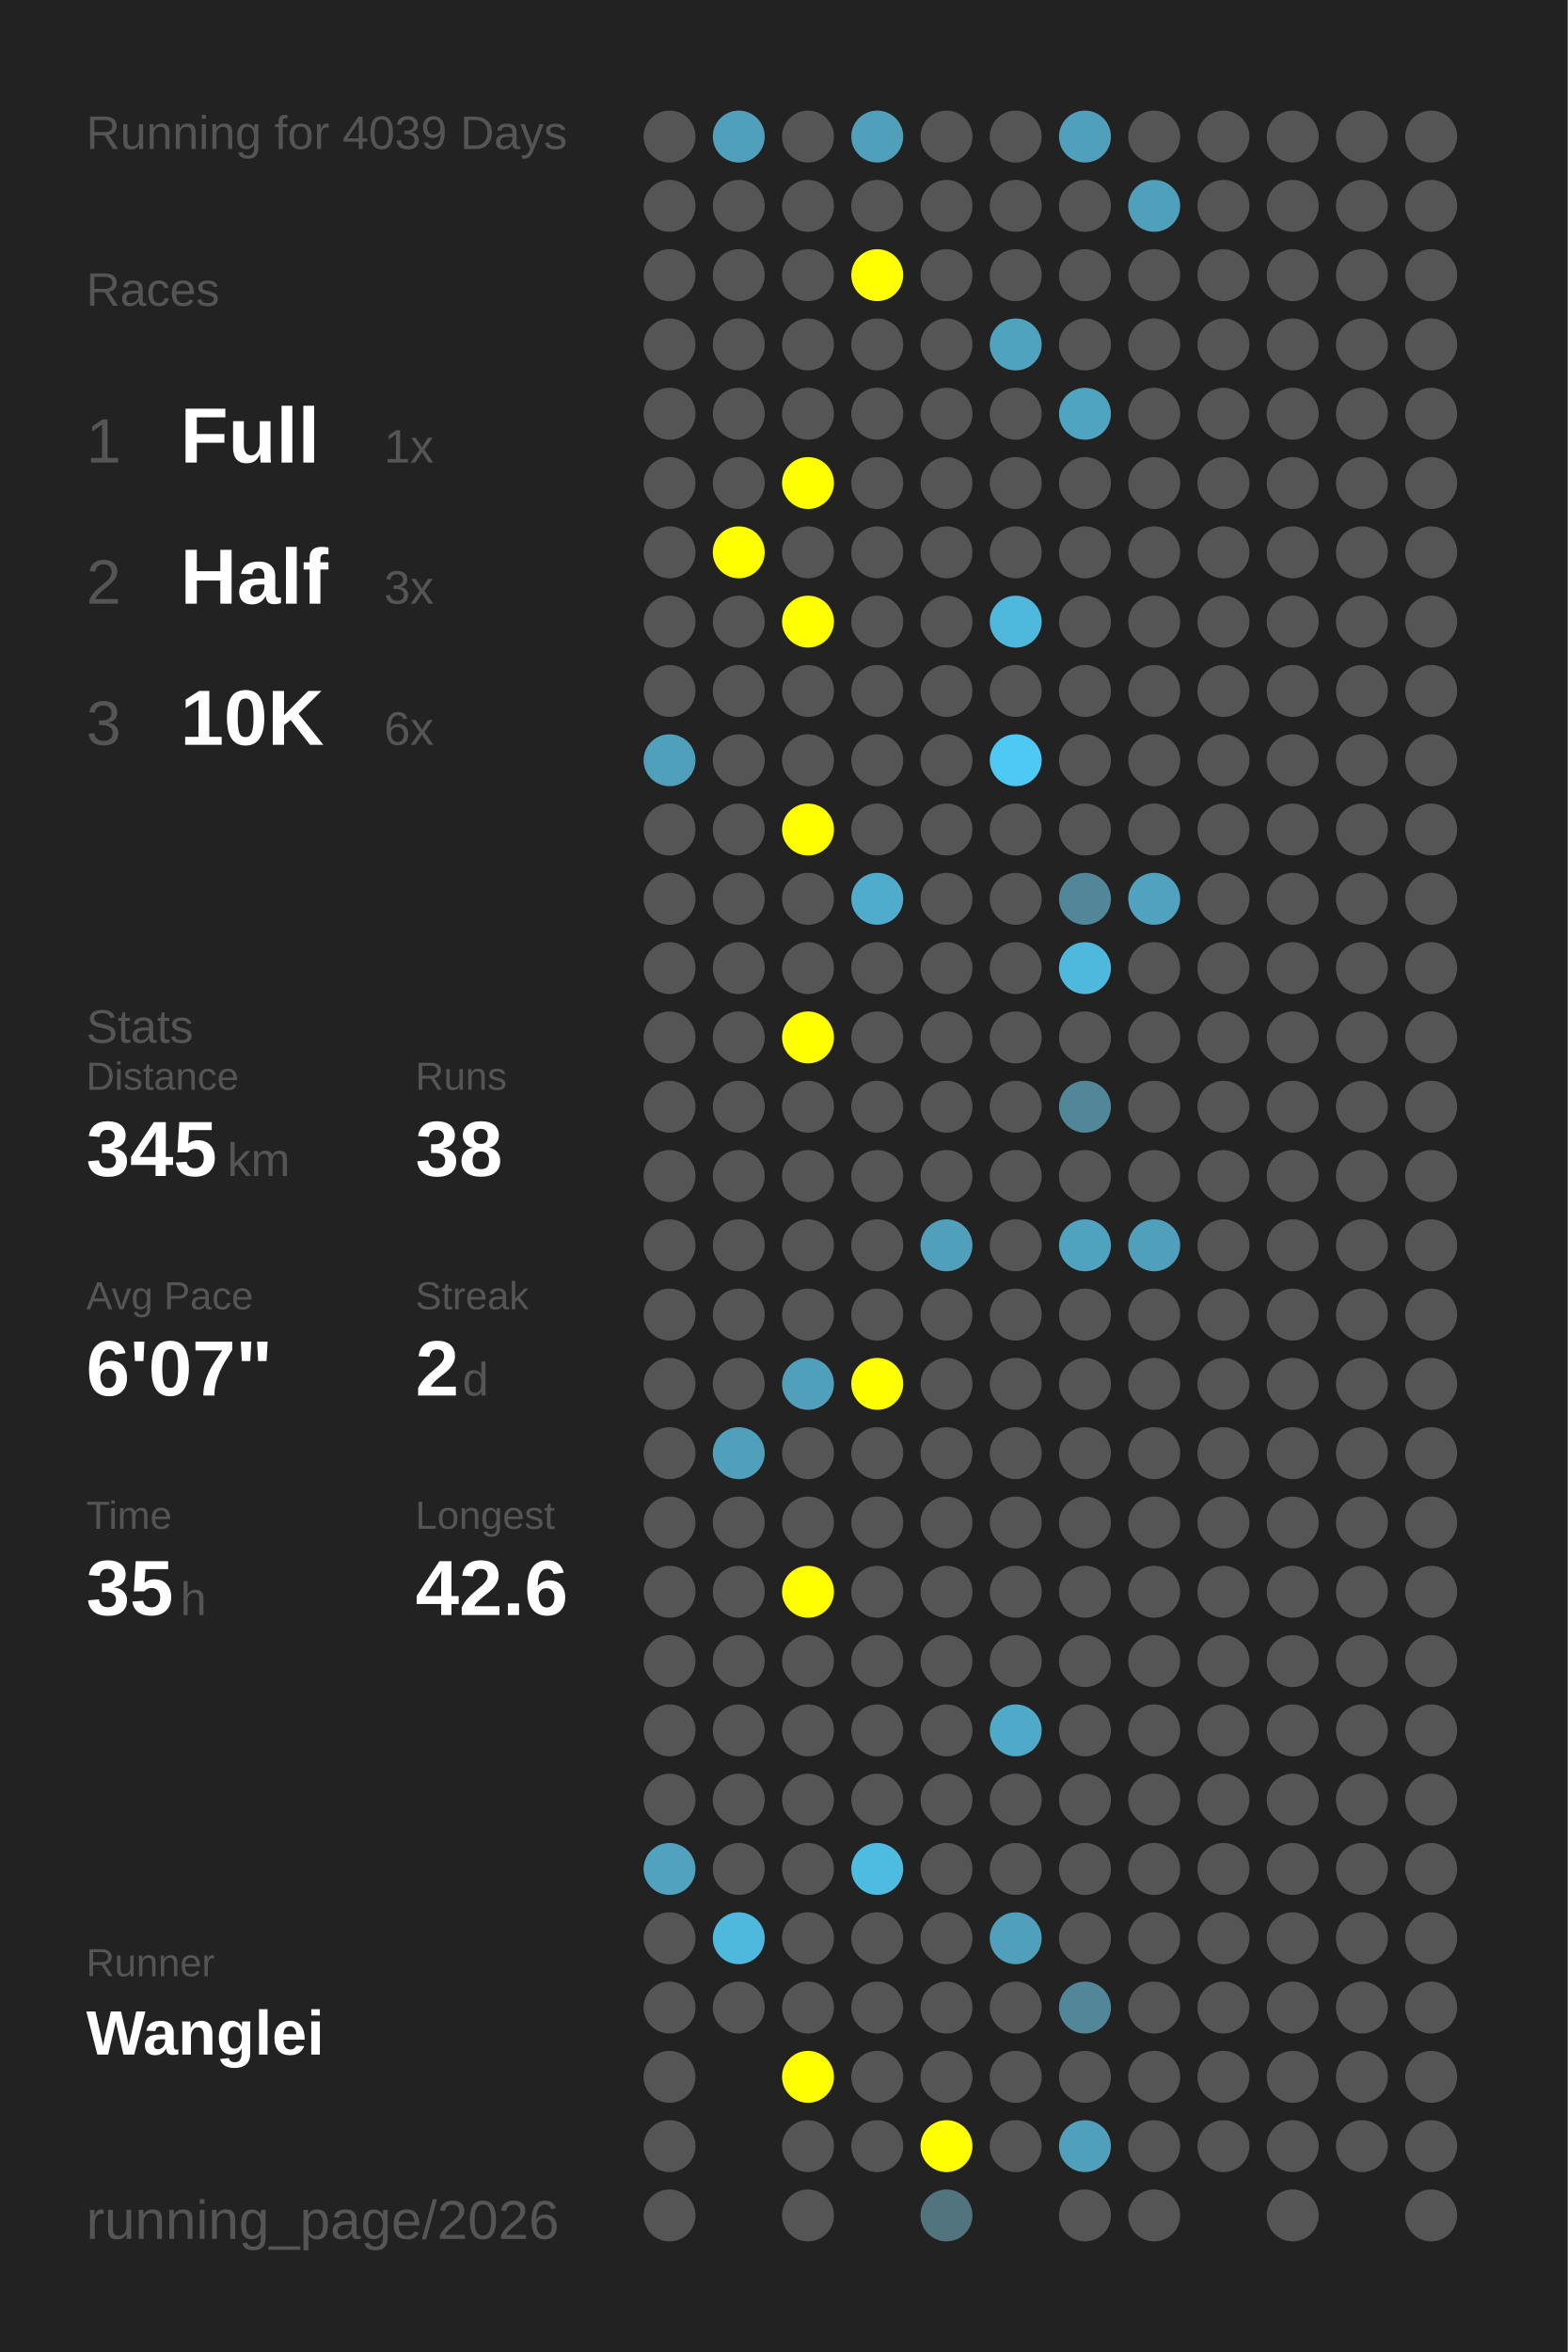
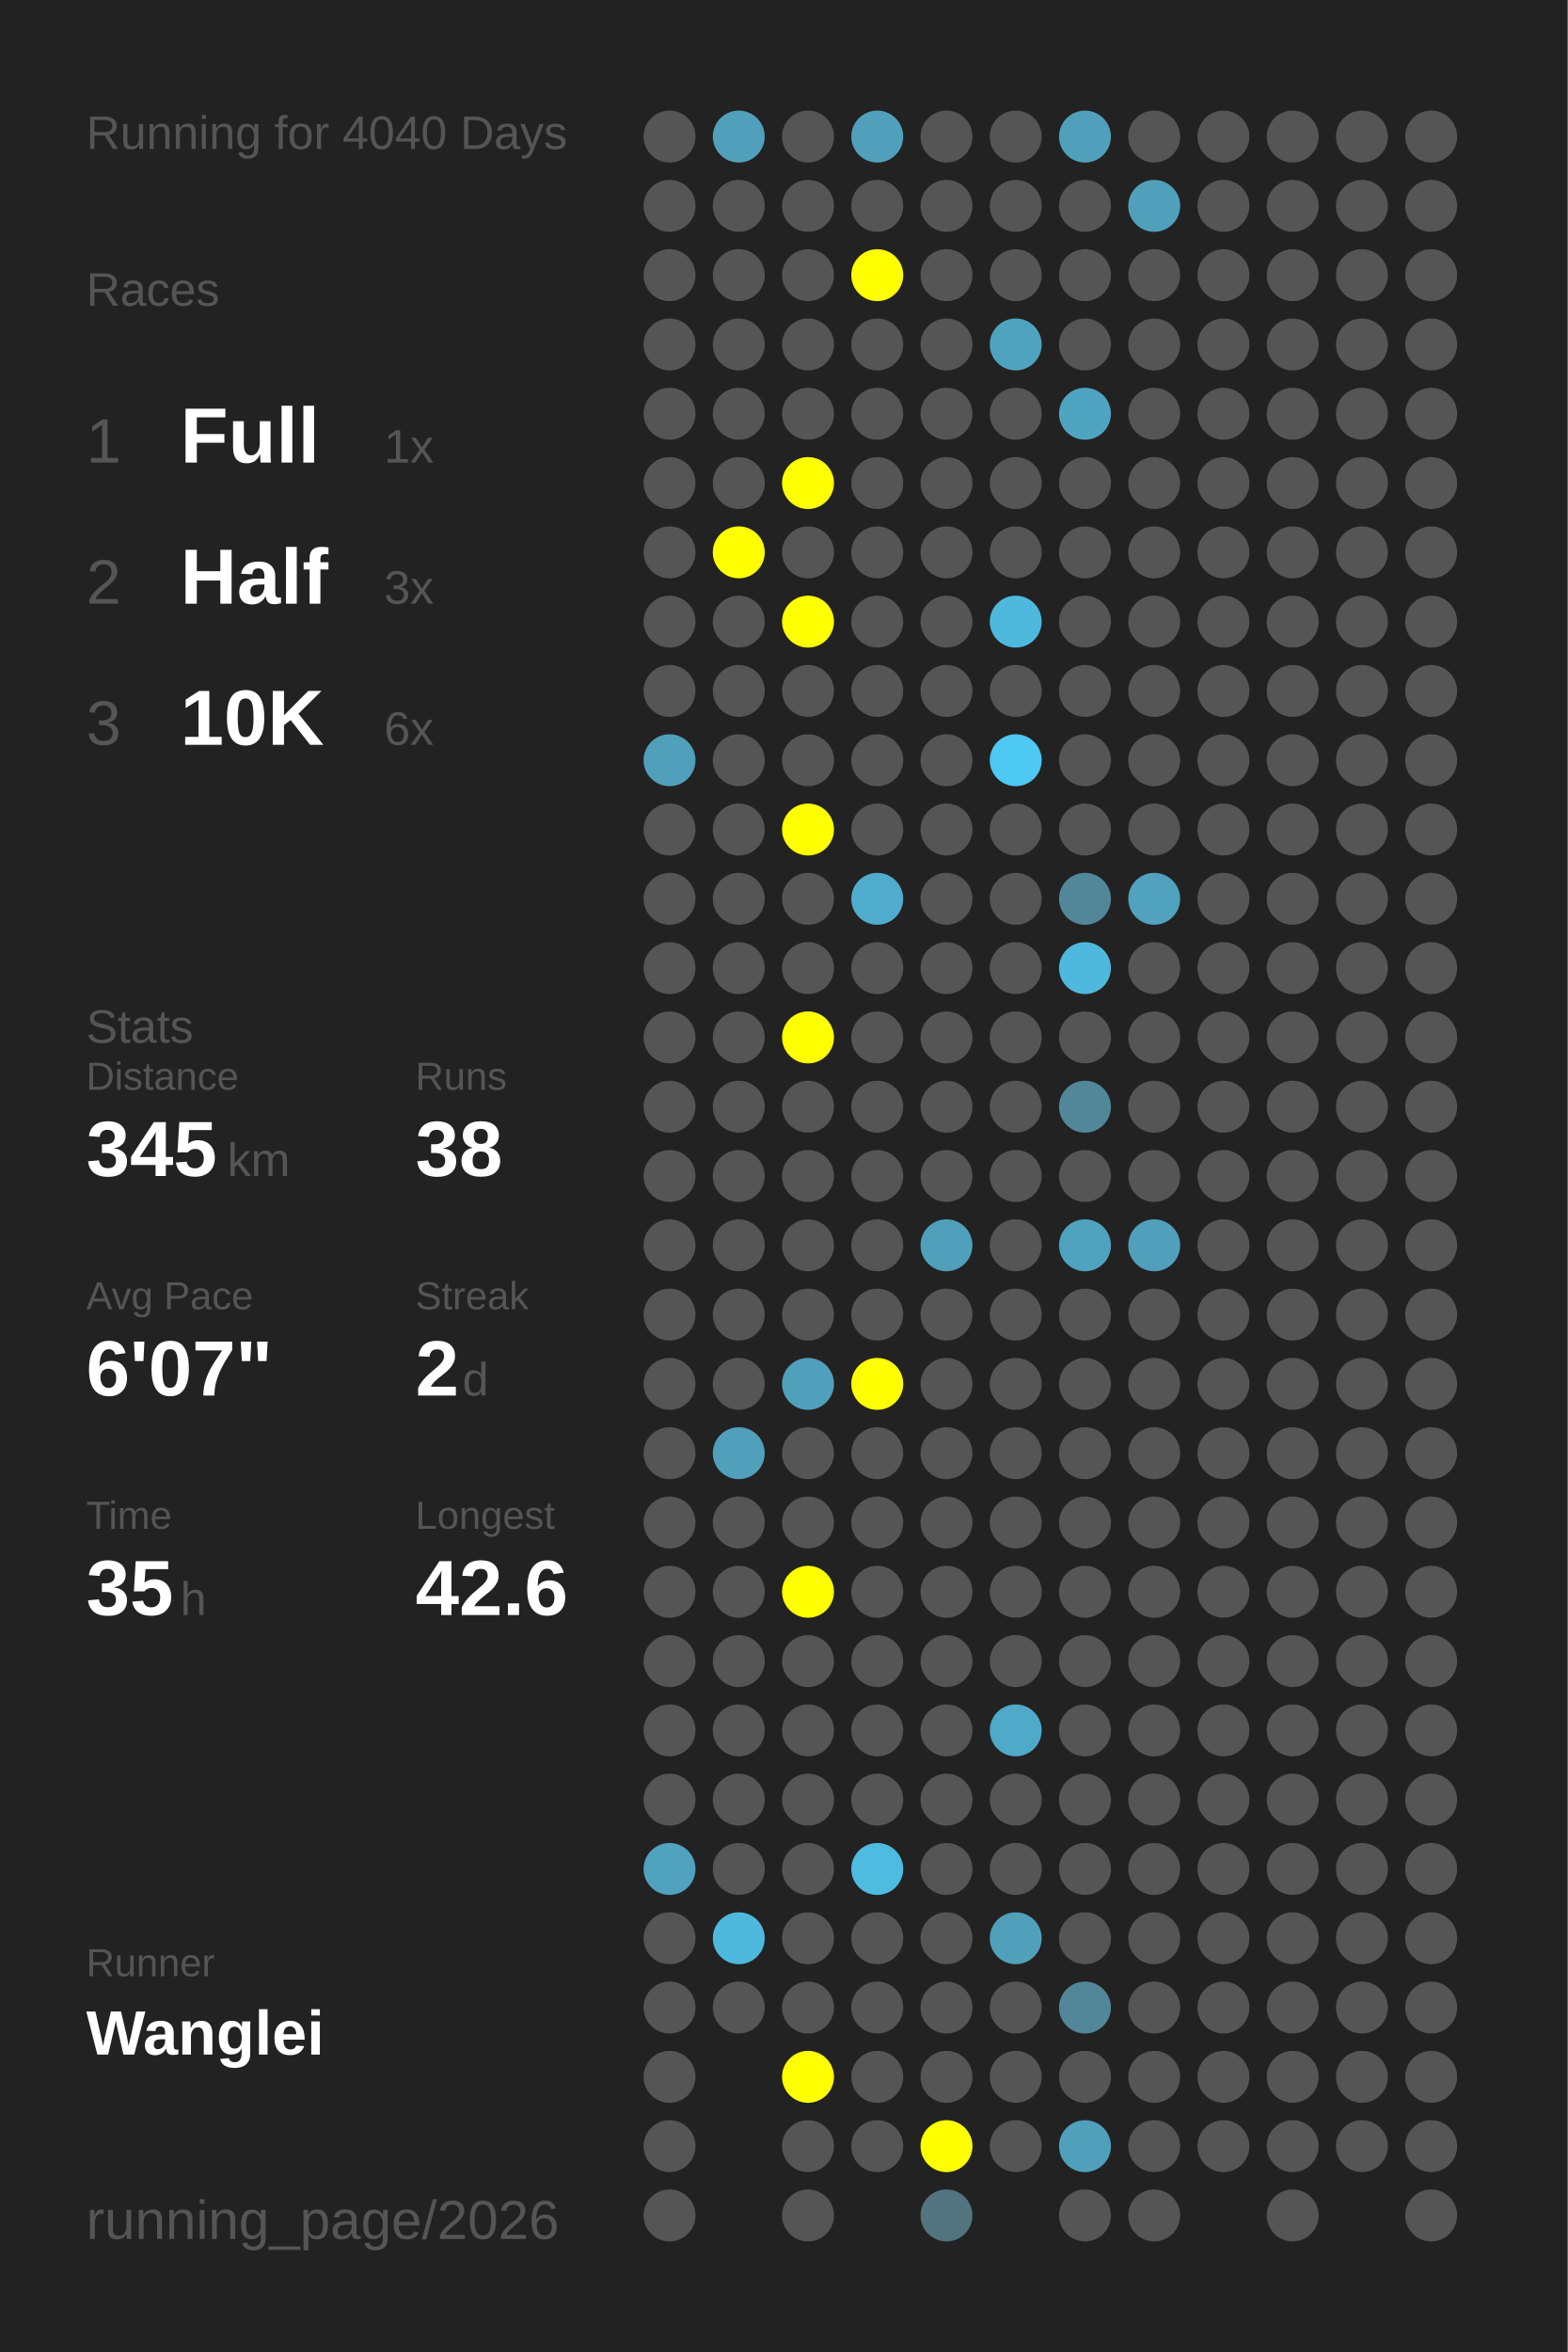
<svg xmlns="http://www.w3.org/2000/svg" baseProfile="full" height="300mm" version="1.1" viewBox="0,0,200,300" width="200mm">
  <defs />
  <rect fill="#222222" height="300" width="200" x="0" y="0" />
-   <text fill="#555555" style="font-size:6px; font-family:Arial;" x="11" y="19">Running for 4039 Days</text>
+   <text fill="#555555" style="font-size:6px; font-family:Arial;" x="11" y="19">Running for 4040 Days</text>
  <text fill="#555555" style="font-size:6px; font-family:Arial;" x="11" y="39">Races</text>
  <text fill="#555555" style="font-size:8px; font-family:Arial;" x="11" y="59">1</text>
  <text fill="#FFFFFF" style="font-size:10px; font-family:Arial; font-weight:bold;" x="23" y="59">Full</text>
  <text fill="#555555" style="font-size:6px; font-family:Arial;" x="49" y="59">1x</text>
  <text fill="#555555" style="font-size:8px; font-family:Arial;" x="11" y="77">2</text>
  <text fill="#FFFFFF" style="font-size:10px; font-family:Arial; font-weight:bold;" x="23" y="77">Half</text>
  <text fill="#555555" style="font-size:6px; font-family:Arial;" x="49" y="77">3x</text>
  <text fill="#555555" style="font-size:8px; font-family:Arial;" x="11" y="95">3</text>
  <text fill="#FFFFFF" style="font-size:10px; font-family:Arial; font-weight:bold;" x="23" y="95">10K</text>
  <text fill="#555555" style="font-size:6px; font-family:Arial;" x="49" y="95">6x</text>
  <text fill="#555555" style="font-size:6px; font-family:Arial;" x="11" y="133">Stats</text>
  <text fill="#555555" style="font-size:5px; font-family:Arial;" x="11" y="139">Distance</text>
  <text fill="#FFFFFF" style="font-size:10px; font-family:Arial; font-weight:bold;" x="11" y="150">345</text>
  <text fill="#555555" style="font-size:6px; font-family:Arial;" x="29" y="150">km</text>
  <text fill="#555555" style="font-size:5px; font-family:Arial;" x="53" y="139">Runs</text>
  <text fill="#FFFFFF" style="font-size:10px; font-family:Arial; font-weight:bold;" x="53" y="150">38</text>
  <text fill="#555555" style="font-size:5px; font-family:Arial;" x="11" y="167">Avg Pace</text>
  <text fill="#FFFFFF" style="font-size:10px; font-family:Arial; font-weight:bold;" x="11" y="178">6'07"</text>
  <text fill="#555555" style="font-size:5px; font-family:Arial;" x="53" y="167">Streak</text>
  <text fill="#FFFFFF" style="font-size:10px; font-family:Arial; font-weight:bold;" x="53" y="178">2</text>
  <text fill="#555555" style="font-size:6px; font-family:Arial;" x="59" y="178">d</text>
  <text fill="#555555" style="font-size:5px; font-family:Arial;" x="11" y="195">Time</text>
  <text fill="#FFFFFF" style="font-size:10px; font-family:Arial; font-weight:bold;" x="11" y="206">35</text>
  <text fill="#555555" style="font-size:6px; font-family:Arial;" x="23" y="206">h</text>
  <text fill="#555555" style="font-size:5px; font-family:Arial;" x="53" y="195">Longest</text>
  <text fill="#FFFFFF" style="font-size:10px; font-family:Arial; font-weight:bold;" x="53" y="206">42.6</text>
  <text fill="#555555" style="font-size:5px; font-family:Arial;" x="11" y="252.065">Runner</text>
  <text fill="#FFFFFF" style="font-size:8px; font-family:Arial; font-weight:bold;" x="11" y="262.065">Wanglei</text>
  <text fill="#555555" style="font-size:7px; font-family:Arial;" x="11" y="285.581">running_page/2026</text>
  <circle cx="85.417" cy="17.419" fill="#555555" r="3.312" />
  <circle cx="85.417" cy="26.258" fill="#555555" r="3.312" />
  <circle cx="85.417" cy="35.097" fill="#555555" r="3.312" />
  <circle cx="85.417" cy="43.935" fill="#555555" r="3.312" />
  <circle cx="85.417" cy="52.774" fill="#555555" r="3.312" />
  <circle cx="85.417" cy="61.613" fill="#555555" r="3.312" />
  <circle cx="85.417" cy="70.452" fill="#555555" r="3.312" />
  <circle cx="85.417" cy="79.29" fill="#555555" r="3.312" />
  <circle cx="85.417" cy="88.129" fill="#555555" r="3.312" />
  <circle cx="85.417" cy="96.968" fill="#50a0bb" r="3.312" />
  <circle cx="85.417" cy="105.806" fill="#555555" r="3.312" />
  <circle cx="85.417" cy="114.645" fill="#555555" r="3.312" />
  <circle cx="85.417" cy="123.484" fill="#555555" r="3.312" />
  <circle cx="85.417" cy="132.323" fill="#555555" r="3.312" />
  <circle cx="85.417" cy="141.161" fill="#555555" r="3.312" />
  <circle cx="85.417" cy="150" fill="#555555" r="3.312" />
  <circle cx="85.417" cy="158.839" fill="#555555" r="3.312" />
  <circle cx="85.417" cy="167.677" fill="#555555" r="3.312" />
  <circle cx="85.417" cy="176.516" fill="#555555" r="3.312" />
  <circle cx="85.417" cy="185.355" fill="#555555" r="3.312" />
  <circle cx="85.417" cy="194.194" fill="#555555" r="3.312" />
  <circle cx="85.417" cy="203.032" fill="#555555" r="3.312" />
  <circle cx="85.417" cy="211.871" fill="#555555" r="3.312" />
  <circle cx="85.417" cy="220.71" fill="#555555" r="3.312" />
  <circle cx="85.417" cy="229.548" fill="#555555" r="3.312" />
  <circle cx="85.417" cy="238.387" fill="#50a2be" r="3.312" />
  <circle cx="85.417" cy="247.226" fill="#555555" r="3.312" />
  <circle cx="85.417" cy="256.065" fill="#555555" r="3.312" />
  <circle cx="85.417" cy="264.903" fill="#555555" r="3.312" />
  <circle cx="85.417" cy="273.742" fill="#555555" r="3.312" />
  <circle cx="85.417" cy="282.581" fill="#555555" r="3.312" />
  <circle cx="94.25" cy="17.419" fill="#50a0bb" r="3.312" />
  <circle cx="94.25" cy="26.258" fill="#555555" r="3.312" />
  <circle cx="94.25" cy="35.097" fill="#555555" r="3.312" />
  <circle cx="94.25" cy="43.935" fill="#555555" r="3.312" />
  <circle cx="94.25" cy="52.774" fill="#555555" r="3.312" />
  <circle cx="94.25" cy="61.613" fill="#555555" r="3.312" />
  <circle cx="94.25" cy="70.452" fill="#FFFF00" r="3.312" />
  <circle cx="94.25" cy="79.29" fill="#555555" r="3.312" />
  <circle cx="94.25" cy="88.129" fill="#555555" r="3.312" />
  <circle cx="94.25" cy="96.968" fill="#555555" r="3.312" />
  <circle cx="94.25" cy="105.806" fill="#555555" r="3.312" />
  <circle cx="94.25" cy="114.645" fill="#555555" r="3.312" />
  <circle cx="94.25" cy="123.484" fill="#555555" r="3.312" />
  <circle cx="94.25" cy="132.323" fill="#555555" r="3.312" />
  <circle cx="94.25" cy="141.161" fill="#555555" r="3.312" />
  <circle cx="94.25" cy="150" fill="#555555" r="3.312" />
  <circle cx="94.25" cy="158.839" fill="#555555" r="3.312" />
  <circle cx="94.25" cy="167.677" fill="#555555" r="3.312" />
  <circle cx="94.25" cy="176.516" fill="#555555" r="3.312" />
  <circle cx="94.25" cy="185.355" fill="#50a0bb" r="3.312" />
  <circle cx="94.25" cy="194.194" fill="#555555" r="3.312" />
  <circle cx="94.25" cy="203.032" fill="#555555" r="3.312" />
  <circle cx="94.25" cy="211.871" fill="#555555" r="3.312" />
  <circle cx="94.25" cy="220.71" fill="#555555" r="3.312" />
  <circle cx="94.25" cy="229.548" fill="#555555" r="3.312" />
  <circle cx="94.25" cy="238.387" fill="#555555" r="3.312" />
  <circle cx="94.25" cy="247.226" fill="#4eb9dd" r="3.312" />
  <circle cx="94.25" cy="256.065" fill="#555555" r="3.312" />
  <circle cx="103.083" cy="17.419" fill="#555555" r="3.312" />
  <circle cx="103.083" cy="26.258" fill="#555555" r="3.312" />
  <circle cx="103.083" cy="35.097" fill="#555555" r="3.312" />
  <circle cx="103.083" cy="43.935" fill="#555555" r="3.312" />
  <circle cx="103.083" cy="52.774" fill="#555555" r="3.312" />
  <circle cx="103.083" cy="61.613" fill="#FFFF00" r="3.312" />
  <circle cx="103.083" cy="70.452" fill="#555555" r="3.312" />
  <circle cx="103.083" cy="79.29" fill="#FFFF00" r="3.312" />
  <circle cx="103.083" cy="88.129" fill="#555555" r="3.312" />
  <circle cx="103.083" cy="96.968" fill="#555555" r="3.312" />
  <circle cx="103.083" cy="105.806" fill="#FFFF00" r="3.312" />
  <circle cx="103.083" cy="114.645" fill="#555555" r="3.312" />
  <circle cx="103.083" cy="123.484" fill="#555555" r="3.312" />
  <circle cx="103.083" cy="132.323" fill="#FFFF00" r="3.312" />
  <circle cx="103.083" cy="141.161" fill="#555555" r="3.312" />
  <circle cx="103.083" cy="150" fill="#555555" r="3.312" />
  <circle cx="103.083" cy="158.839" fill="#555555" r="3.312" />
  <circle cx="103.083" cy="167.677" fill="#555555" r="3.312" />
  <circle cx="103.083" cy="176.516" fill="#50a0bb" r="3.312" />
  <circle cx="103.083" cy="185.355" fill="#555555" r="3.312" />
  <circle cx="103.083" cy="194.194" fill="#555555" r="3.312" />
  <circle cx="103.083" cy="203.032" fill="#FFFF00" r="3.312" />
  <circle cx="103.083" cy="211.871" fill="#555555" r="3.312" />
  <circle cx="103.083" cy="220.71" fill="#555555" r="3.312" />
  <circle cx="103.083" cy="229.548" fill="#555555" r="3.312" />
  <circle cx="103.083" cy="238.387" fill="#555555" r="3.312" />
  <circle cx="103.083" cy="247.226" fill="#555555" r="3.312" />
  <circle cx="103.083" cy="256.065" fill="#555555" r="3.312" />
  <circle cx="103.083" cy="264.903" fill="#FFFF00" r="3.312" />
  <circle cx="103.083" cy="273.742" fill="#555555" r="3.312" />
  <circle cx="103.083" cy="282.581" fill="#555555" r="3.312" />
  <circle cx="111.917" cy="17.419" fill="#50a0bb" r="3.312" />
  <circle cx="111.917" cy="26.258" fill="#555555" r="3.312" />
  <circle cx="111.917" cy="35.097" fill="#FFFF00" r="3.312" />
  <circle cx="111.917" cy="43.935" fill="#555555" r="3.312" />
  <circle cx="111.917" cy="52.774" fill="#555555" r="3.312" />
  <circle cx="111.917" cy="61.613" fill="#555555" r="3.312" />
  <circle cx="111.917" cy="70.452" fill="#555555" r="3.312" />
  <circle cx="111.917" cy="79.29" fill="#555555" r="3.312" />
  <circle cx="111.917" cy="88.129" fill="#555555" r="3.312" />
  <circle cx="111.917" cy="96.968" fill="#555555" r="3.312" />
  <circle cx="111.917" cy="105.806" fill="#555555" r="3.312" />
  <circle cx="111.917" cy="114.645" fill="#4faccc" r="3.312" />
  <circle cx="111.917" cy="123.484" fill="#555555" r="3.312" />
  <circle cx="111.917" cy="132.323" fill="#555555" r="3.312" />
  <circle cx="111.917" cy="141.161" fill="#555555" r="3.312" />
  <circle cx="111.917" cy="150" fill="#555555" r="3.312" />
  <circle cx="111.917" cy="158.839" fill="#555555" r="3.312" />
  <circle cx="111.917" cy="167.677" fill="#555555" r="3.312" />
  <circle cx="111.917" cy="176.516" fill="#FFFF00" r="3.312" />
  <circle cx="111.917" cy="185.355" fill="#555555" r="3.312" />
  <circle cx="111.917" cy="194.194" fill="#555555" r="3.312" />
  <circle cx="111.917" cy="203.032" fill="#555555" r="3.312" />
  <circle cx="111.917" cy="211.871" fill="#555555" r="3.312" />
  <circle cx="111.917" cy="220.71" fill="#555555" r="3.312" />
  <circle cx="111.917" cy="229.548" fill="#555555" r="3.312" />
  <circle cx="111.917" cy="238.387" fill="#4ebce1" r="3.312" />
  <circle cx="111.917" cy="247.226" fill="#555555" r="3.312" />
  <circle cx="111.917" cy="256.065" fill="#555555" r="3.312" />
  <circle cx="111.917" cy="264.903" fill="#555555" r="3.312" />
  <circle cx="111.917" cy="273.742" fill="#555555" r="3.312" />
  <circle cx="120.75" cy="17.419" fill="#555555" r="3.312" />
  <circle cx="120.75" cy="26.258" fill="#555555" r="3.312" />
  <circle cx="120.75" cy="35.097" fill="#555555" r="3.312" />
  <circle cx="120.75" cy="43.935" fill="#555555" r="3.312" />
  <circle cx="120.75" cy="52.774" fill="#555555" r="3.312" />
  <circle cx="120.75" cy="61.613" fill="#555555" r="3.312" />
  <circle cx="120.75" cy="70.452" fill="#555555" r="3.312" />
  <circle cx="120.75" cy="79.29" fill="#555555" r="3.312" />
  <circle cx="120.75" cy="88.129" fill="#555555" r="3.312" />
  <circle cx="120.75" cy="96.968" fill="#555555" r="3.312" />
  <circle cx="120.75" cy="105.806" fill="#555555" r="3.312" />
  <circle cx="120.75" cy="114.645" fill="#555555" r="3.312" />
  <circle cx="120.75" cy="123.484" fill="#555555" r="3.312" />
  <circle cx="120.75" cy="132.323" fill="#555555" r="3.312" />
  <circle cx="120.75" cy="141.161" fill="#555555" r="3.312" />
  <circle cx="120.75" cy="150" fill="#555555" r="3.312" />
  <circle cx="120.75" cy="158.839" fill="#50a0bb" r="3.312" />
  <circle cx="120.75" cy="167.677" fill="#555555" r="3.312" />
  <circle cx="120.75" cy="176.516" fill="#555555" r="3.312" />
  <circle cx="120.75" cy="185.355" fill="#555555" r="3.312" />
  <circle cx="120.75" cy="194.194" fill="#555555" r="3.312" />
  <circle cx="120.75" cy="203.032" fill="#555555" r="3.312" />
  <circle cx="120.75" cy="211.871" fill="#555555" r="3.312" />
  <circle cx="120.75" cy="220.71" fill="#555555" r="3.312" />
  <circle cx="120.75" cy="229.548" fill="#555555" r="3.312" />
  <circle cx="120.75" cy="238.387" fill="#555555" r="3.312" />
  <circle cx="120.75" cy="247.226" fill="#555555" r="3.312" />
  <circle cx="120.75" cy="256.065" fill="#555555" r="3.312" />
  <circle cx="120.75" cy="264.903" fill="#555555" r="3.312" />
  <circle cx="120.75" cy="273.742" fill="#FFFF00" r="3.312" />
  <circle cx="120.75" cy="282.581" fill="#52747f" r="3.312" />
  <circle cx="129.583" cy="17.419" fill="#555555" r="3.312" />
  <circle cx="129.583" cy="26.258" fill="#555555" r="3.312" />
  <circle cx="129.583" cy="35.097" fill="#555555" r="3.312" />
  <circle cx="129.583" cy="43.935" fill="#4fa3bf" r="3.312" />
  <circle cx="129.583" cy="52.774" fill="#555555" r="3.312" />
  <circle cx="129.583" cy="61.613" fill="#555555" r="3.312" />
  <circle cx="129.583" cy="70.452" fill="#555555" r="3.312" />
  <circle cx="129.583" cy="79.29" fill="#4eb9dd" r="3.312" />
  <circle cx="129.583" cy="88.129" fill="#555555" r="3.312" />
  <circle cx="129.583" cy="96.968" fill="#4dc9f3" r="3.312" />
  <circle cx="129.583" cy="105.806" fill="#555555" r="3.312" />
  <circle cx="129.583" cy="114.645" fill="#555555" r="3.312" />
  <circle cx="129.583" cy="123.484" fill="#555555" r="3.312" />
  <circle cx="129.583" cy="132.323" fill="#555555" r="3.312" />
  <circle cx="129.583" cy="141.161" fill="#555555" r="3.312" />
  <circle cx="129.583" cy="150" fill="#555555" r="3.312" />
  <circle cx="129.583" cy="158.839" fill="#555555" r="3.312" />
  <circle cx="129.583" cy="167.677" fill="#555555" r="3.312" />
  <circle cx="129.583" cy="176.516" fill="#555555" r="3.312" />
  <circle cx="129.583" cy="185.355" fill="#555555" r="3.312" />
  <circle cx="129.583" cy="194.194" fill="#555555" r="3.312" />
  <circle cx="129.583" cy="203.032" fill="#555555" r="3.312" />
  <circle cx="129.583" cy="211.871" fill="#555555" r="3.312" />
  <circle cx="129.583" cy="220.71" fill="#4fa9c8" r="3.312" />
  <circle cx="129.583" cy="229.548" fill="#555555" r="3.312" />
  <circle cx="129.583" cy="238.387" fill="#555555" r="3.312" />
  <circle cx="129.583" cy="247.226" fill="#50a0bb" r="3.312" />
  <circle cx="129.583" cy="256.065" fill="#555555" r="3.312" />
  <circle cx="129.583" cy="264.903" fill="#555555" r="3.312" />
  <circle cx="129.583" cy="273.742" fill="#555555" r="3.312" />
  <circle cx="138.417" cy="17.419" fill="#50a0bb" r="3.312" />
  <circle cx="138.417" cy="26.258" fill="#555555" r="3.312" />
  <circle cx="138.417" cy="35.097" fill="#555555" r="3.312" />
  <circle cx="138.417" cy="43.935" fill="#555555" r="3.312" />
  <circle cx="138.417" cy="52.774" fill="#4fa4c1" r="3.312" />
  <circle cx="138.417" cy="61.613" fill="#555555" r="3.312" />
  <circle cx="138.417" cy="70.452" fill="#555555" r="3.312" />
  <circle cx="138.417" cy="79.29" fill="#555555" r="3.312" />
  <circle cx="138.417" cy="88.129" fill="#555555" r="3.312" />
  <circle cx="138.417" cy="96.968" fill="#555555" r="3.312" />
  <circle cx="138.417" cy="105.806" fill="#555555" r="3.312" />
  <circle cx="138.417" cy="114.645" fill="#518799" r="3.312" />
  <circle cx="138.417" cy="123.484" fill="#4eb9dd" r="3.312" />
  <circle cx="138.417" cy="132.323" fill="#555555" r="3.312" />
  <circle cx="138.417" cy="141.161" fill="#518799" r="3.312" />
  <circle cx="138.417" cy="150" fill="#555555" r="3.312" />
  <circle cx="138.417" cy="158.839" fill="#4fa3bf" r="3.312" />
  <circle cx="138.417" cy="167.677" fill="#555555" r="3.312" />
  <circle cx="138.417" cy="176.516" fill="#555555" r="3.312" />
  <circle cx="138.417" cy="185.355" fill="#555555" r="3.312" />
  <circle cx="138.417" cy="194.194" fill="#555555" r="3.312" />
  <circle cx="138.417" cy="203.032" fill="#555555" r="3.312" />
  <circle cx="138.417" cy="211.871" fill="#555555" r="3.312" />
  <circle cx="138.417" cy="220.71" fill="#555555" r="3.312" />
  <circle cx="138.417" cy="229.548" fill="#555555" r="3.312" />
  <circle cx="138.417" cy="238.387" fill="#555555" r="3.312" />
  <circle cx="138.417" cy="247.226" fill="#555555" r="3.312" />
  <circle cx="138.417" cy="256.065" fill="#518799" r="3.312" />
  <circle cx="138.417" cy="264.903" fill="#555555" r="3.312" />
  <circle cx="138.417" cy="273.742" fill="#50a0bb" r="3.312" />
  <circle cx="138.417" cy="282.581" fill="#555555" r="3.312" />
  <circle cx="147.25" cy="17.419" fill="#555555" r="3.312" />
  <circle cx="147.25" cy="26.258" fill="#50a0bb" r="3.312" />
  <circle cx="147.25" cy="35.097" fill="#555555" r="3.312" />
  <circle cx="147.25" cy="43.935" fill="#555555" r="3.312" />
  <circle cx="147.25" cy="52.774" fill="#555555" r="3.312" />
  <circle cx="147.25" cy="61.613" fill="#555555" r="3.312" />
  <circle cx="147.25" cy="70.452" fill="#555555" r="3.312" />
  <circle cx="147.25" cy="79.29" fill="#555555" r="3.312" />
  <circle cx="147.25" cy="88.129" fill="#555555" r="3.312" />
  <circle cx="147.25" cy="96.968" fill="#555555" r="3.312" />
  <circle cx="147.25" cy="105.806" fill="#555555" r="3.312" />
  <circle cx="147.25" cy="114.645" fill="#50a2be" r="3.312" />
  <circle cx="147.25" cy="123.484" fill="#555555" r="3.312" />
  <circle cx="147.25" cy="132.323" fill="#555555" r="3.312" />
  <circle cx="147.25" cy="141.161" fill="#555555" r="3.312" />
  <circle cx="147.25" cy="150" fill="#555555" r="3.312" />
  <circle cx="147.25" cy="158.839" fill="#50a0bb" r="3.312" />
  <circle cx="147.25" cy="167.677" fill="#555555" r="3.312" />
  <circle cx="147.25" cy="176.516" fill="#555555" r="3.312" />
  <circle cx="147.25" cy="185.355" fill="#555555" r="3.312" />
  <circle cx="147.25" cy="194.194" fill="#555555" r="3.312" />
  <circle cx="147.25" cy="203.032" fill="#555555" r="3.312" />
  <circle cx="147.25" cy="211.871" fill="#555555" r="3.312" />
  <circle cx="147.25" cy="220.71" fill="#555555" r="3.312" />
  <circle cx="147.25" cy="229.548" fill="#555555" r="3.312" />
  <circle cx="147.25" cy="238.387" fill="#555555" r="3.312" />
  <circle cx="147.25" cy="247.226" fill="#555555" r="3.312" />
  <circle cx="147.25" cy="256.065" fill="#555555" r="3.312" />
  <circle cx="147.25" cy="264.903" fill="#555555" r="3.312" />
  <circle cx="147.25" cy="273.742" fill="#555555" r="3.312" />
  <circle cx="147.25" cy="282.581" fill="#555555" r="3.312" />
  <circle cx="156.083" cy="17.419" fill="#555555" r="3.312" />
  <circle cx="156.083" cy="26.258" fill="#555555" r="3.312" />
  <circle cx="156.083" cy="35.097" fill="#555555" r="3.312" />
  <circle cx="156.083" cy="43.935" fill="#555555" r="3.312" />
  <circle cx="156.083" cy="52.774" fill="#555555" r="3.312" />
  <circle cx="156.083" cy="61.613" fill="#555555" r="3.312" />
  <circle cx="156.083" cy="70.452" fill="#555555" r="3.312" />
  <circle cx="156.083" cy="79.29" fill="#555555" r="3.312" />
  <circle cx="156.083" cy="88.129" fill="#555555" r="3.312" />
  <circle cx="156.083" cy="96.968" fill="#555555" r="3.312" />
  <circle cx="156.083" cy="105.806" fill="#555555" r="3.312" />
  <circle cx="156.083" cy="114.645" fill="#555555" r="3.312" />
  <circle cx="156.083" cy="123.484" fill="#555555" r="3.312" />
  <circle cx="156.083" cy="132.323" fill="#555555" r="3.312" />
  <circle cx="156.083" cy="141.161" fill="#555555" r="3.312" />
  <circle cx="156.083" cy="150" fill="#555555" r="3.312" />
  <circle cx="156.083" cy="158.839" fill="#555555" r="3.312" />
  <circle cx="156.083" cy="167.677" fill="#555555" r="3.312" />
  <circle cx="156.083" cy="176.516" fill="#555555" r="3.312" />
  <circle cx="156.083" cy="185.355" fill="#555555" r="3.312" />
  <circle cx="156.083" cy="194.194" fill="#555555" r="3.312" />
  <circle cx="156.083" cy="203.032" fill="#555555" r="3.312" />
  <circle cx="156.083" cy="211.871" fill="#555555" r="3.312" />
  <circle cx="156.083" cy="220.71" fill="#555555" r="3.312" />
  <circle cx="156.083" cy="229.548" fill="#555555" r="3.312" />
  <circle cx="156.083" cy="238.387" fill="#555555" r="3.312" />
  <circle cx="156.083" cy="247.226" fill="#555555" r="3.312" />
  <circle cx="156.083" cy="256.065" fill="#555555" r="3.312" />
  <circle cx="156.083" cy="264.903" fill="#555555" r="3.312" />
  <circle cx="156.083" cy="273.742" fill="#555555" r="3.312" />
  <circle cx="164.917" cy="17.419" fill="#555555" r="3.312" />
  <circle cx="164.917" cy="26.258" fill="#555555" r="3.312" />
  <circle cx="164.917" cy="35.097" fill="#555555" r="3.312" />
  <circle cx="164.917" cy="43.935" fill="#555555" r="3.312" />
  <circle cx="164.917" cy="52.774" fill="#555555" r="3.312" />
  <circle cx="164.917" cy="61.613" fill="#555555" r="3.312" />
  <circle cx="164.917" cy="70.452" fill="#555555" r="3.312" />
  <circle cx="164.917" cy="79.29" fill="#555555" r="3.312" />
  <circle cx="164.917" cy="88.129" fill="#555555" r="3.312" />
  <circle cx="164.917" cy="96.968" fill="#555555" r="3.312" />
  <circle cx="164.917" cy="105.806" fill="#555555" r="3.312" />
  <circle cx="164.917" cy="114.645" fill="#555555" r="3.312" />
  <circle cx="164.917" cy="123.484" fill="#555555" r="3.312" />
  <circle cx="164.917" cy="132.323" fill="#555555" r="3.312" />
  <circle cx="164.917" cy="141.161" fill="#555555" r="3.312" />
  <circle cx="164.917" cy="150" fill="#555555" r="3.312" />
  <circle cx="164.917" cy="158.839" fill="#555555" r="3.312" />
  <circle cx="164.917" cy="167.677" fill="#555555" r="3.312" />
  <circle cx="164.917" cy="176.516" fill="#555555" r="3.312" />
  <circle cx="164.917" cy="185.355" fill="#555555" r="3.312" />
  <circle cx="164.917" cy="194.194" fill="#555555" r="3.312" />
  <circle cx="164.917" cy="203.032" fill="#555555" r="3.312" />
  <circle cx="164.917" cy="211.871" fill="#555555" r="3.312" />
  <circle cx="164.917" cy="220.71" fill="#555555" r="3.312" />
  <circle cx="164.917" cy="229.548" fill="#555555" r="3.312" />
  <circle cx="164.917" cy="238.387" fill="#555555" r="3.312" />
  <circle cx="164.917" cy="247.226" fill="#555555" r="3.312" />
  <circle cx="164.917" cy="256.065" fill="#555555" r="3.312" />
  <circle cx="164.917" cy="264.903" fill="#555555" r="3.312" />
  <circle cx="164.917" cy="273.742" fill="#555555" r="3.312" />
  <circle cx="164.917" cy="282.581" fill="#555555" r="3.312" />
  <circle cx="173.75" cy="17.419" fill="#555555" r="3.312" />
  <circle cx="173.75" cy="26.258" fill="#555555" r="3.312" />
  <circle cx="173.75" cy="35.097" fill="#555555" r="3.312" />
  <circle cx="173.75" cy="43.935" fill="#555555" r="3.312" />
  <circle cx="173.75" cy="52.774" fill="#555555" r="3.312" />
  <circle cx="173.75" cy="61.613" fill="#555555" r="3.312" />
  <circle cx="173.75" cy="70.452" fill="#555555" r="3.312" />
  <circle cx="173.75" cy="79.29" fill="#555555" r="3.312" />
  <circle cx="173.75" cy="88.129" fill="#555555" r="3.312" />
  <circle cx="173.75" cy="96.968" fill="#555555" r="3.312" />
  <circle cx="173.75" cy="105.806" fill="#555555" r="3.312" />
  <circle cx="173.75" cy="114.645" fill="#555555" r="3.312" />
  <circle cx="173.75" cy="123.484" fill="#555555" r="3.312" />
  <circle cx="173.75" cy="132.323" fill="#555555" r="3.312" />
  <circle cx="173.75" cy="141.161" fill="#555555" r="3.312" />
  <circle cx="173.75" cy="150" fill="#555555" r="3.312" />
  <circle cx="173.75" cy="158.839" fill="#555555" r="3.312" />
  <circle cx="173.75" cy="167.677" fill="#555555" r="3.312" />
  <circle cx="173.75" cy="176.516" fill="#555555" r="3.312" />
  <circle cx="173.75" cy="185.355" fill="#555555" r="3.312" />
  <circle cx="173.75" cy="194.194" fill="#555555" r="3.312" />
  <circle cx="173.75" cy="203.032" fill="#555555" r="3.312" />
  <circle cx="173.75" cy="211.871" fill="#555555" r="3.312" />
  <circle cx="173.75" cy="220.71" fill="#555555" r="3.312" />
  <circle cx="173.75" cy="229.548" fill="#555555" r="3.312" />
  <circle cx="173.75" cy="238.387" fill="#555555" r="3.312" />
  <circle cx="173.75" cy="247.226" fill="#555555" r="3.312" />
  <circle cx="173.75" cy="256.065" fill="#555555" r="3.312" />
  <circle cx="173.75" cy="264.903" fill="#555555" r="3.312" />
  <circle cx="173.75" cy="273.742" fill="#555555" r="3.312" />
  <circle cx="182.583" cy="17.419" fill="#555555" r="3.312" />
  <circle cx="182.583" cy="26.258" fill="#555555" r="3.312" />
  <circle cx="182.583" cy="35.097" fill="#555555" r="3.312" />
  <circle cx="182.583" cy="43.935" fill="#555555" r="3.312" />
  <circle cx="182.583" cy="52.774" fill="#555555" r="3.312" />
  <circle cx="182.583" cy="61.613" fill="#555555" r="3.312" />
  <circle cx="182.583" cy="70.452" fill="#555555" r="3.312" />
  <circle cx="182.583" cy="79.29" fill="#555555" r="3.312" />
  <circle cx="182.583" cy="88.129" fill="#555555" r="3.312" />
  <circle cx="182.583" cy="96.968" fill="#555555" r="3.312" />
  <circle cx="182.583" cy="105.806" fill="#555555" r="3.312" />
  <circle cx="182.583" cy="114.645" fill="#555555" r="3.312" />
  <circle cx="182.583" cy="123.484" fill="#555555" r="3.312" />
  <circle cx="182.583" cy="132.323" fill="#555555" r="3.312" />
  <circle cx="182.583" cy="141.161" fill="#555555" r="3.312" />
  <circle cx="182.583" cy="150" fill="#555555" r="3.312" />
  <circle cx="182.583" cy="158.839" fill="#555555" r="3.312" />
  <circle cx="182.583" cy="167.677" fill="#555555" r="3.312" />
  <circle cx="182.583" cy="176.516" fill="#555555" r="3.312" />
  <circle cx="182.583" cy="185.355" fill="#555555" r="3.312" />
  <circle cx="182.583" cy="194.194" fill="#555555" r="3.312" />
  <circle cx="182.583" cy="203.032" fill="#555555" r="3.312" />
  <circle cx="182.583" cy="211.871" fill="#555555" r="3.312" />
  <circle cx="182.583" cy="220.71" fill="#555555" r="3.312" />
  <circle cx="182.583" cy="229.548" fill="#555555" r="3.312" />
  <circle cx="182.583" cy="238.387" fill="#555555" r="3.312" />
  <circle cx="182.583" cy="247.226" fill="#555555" r="3.312" />
  <circle cx="182.583" cy="256.065" fill="#555555" r="3.312" />
  <circle cx="182.583" cy="264.903" fill="#555555" r="3.312" />
  <circle cx="182.583" cy="273.742" fill="#555555" r="3.312" />
  <circle cx="182.583" cy="282.581" fill="#555555" r="3.312" />
</svg>
